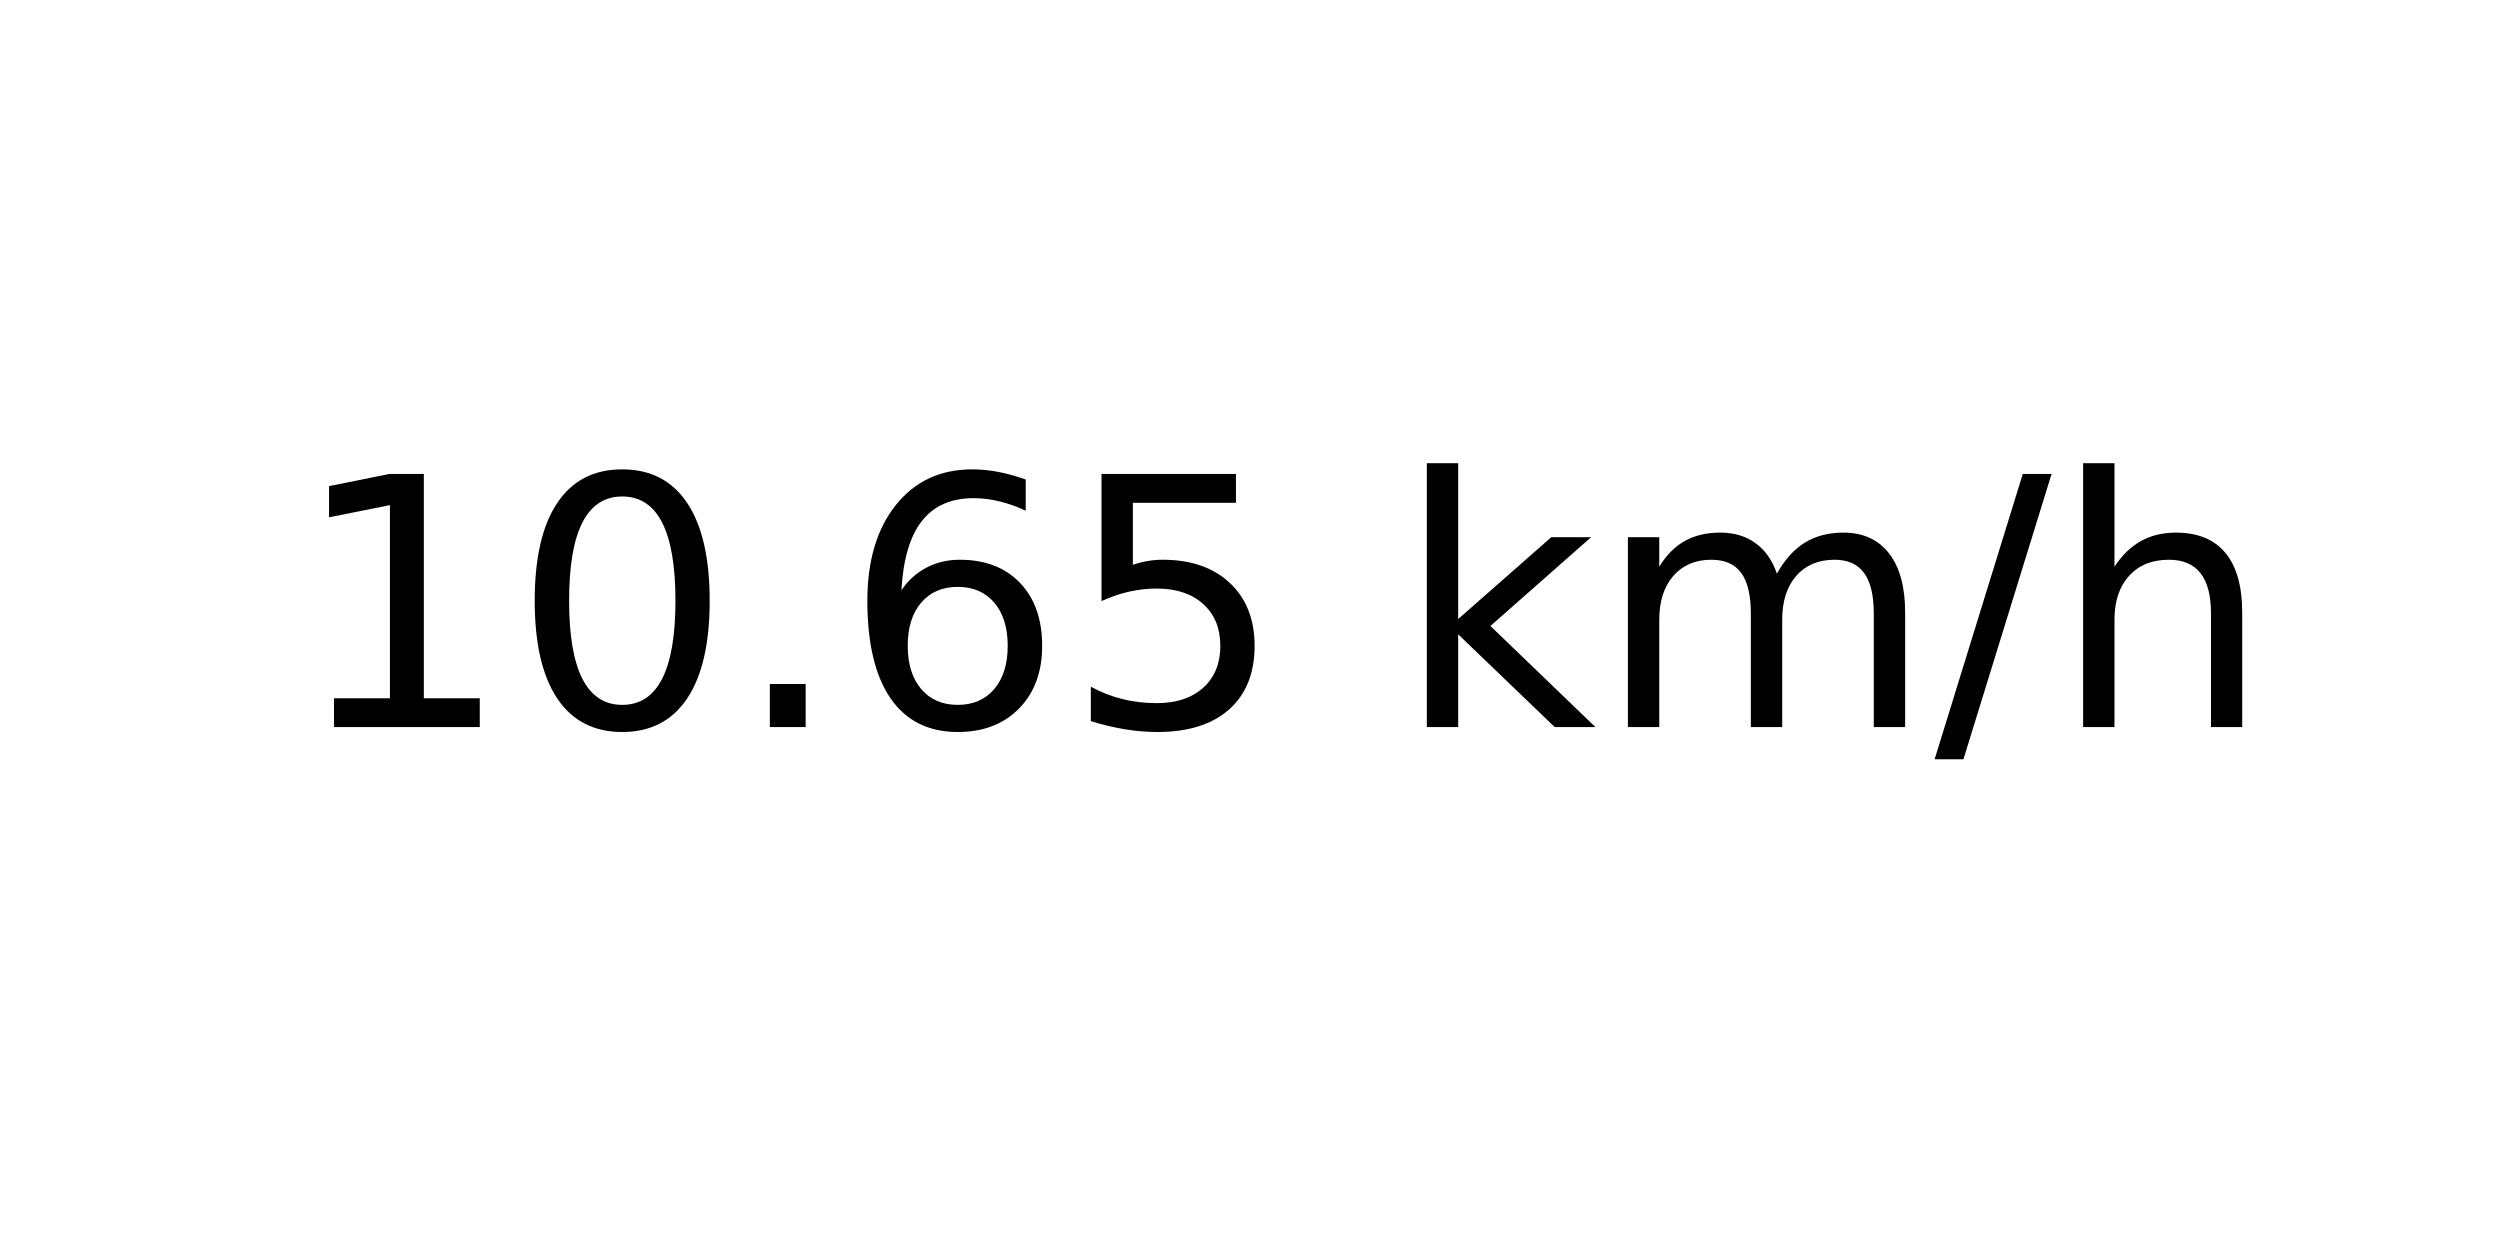
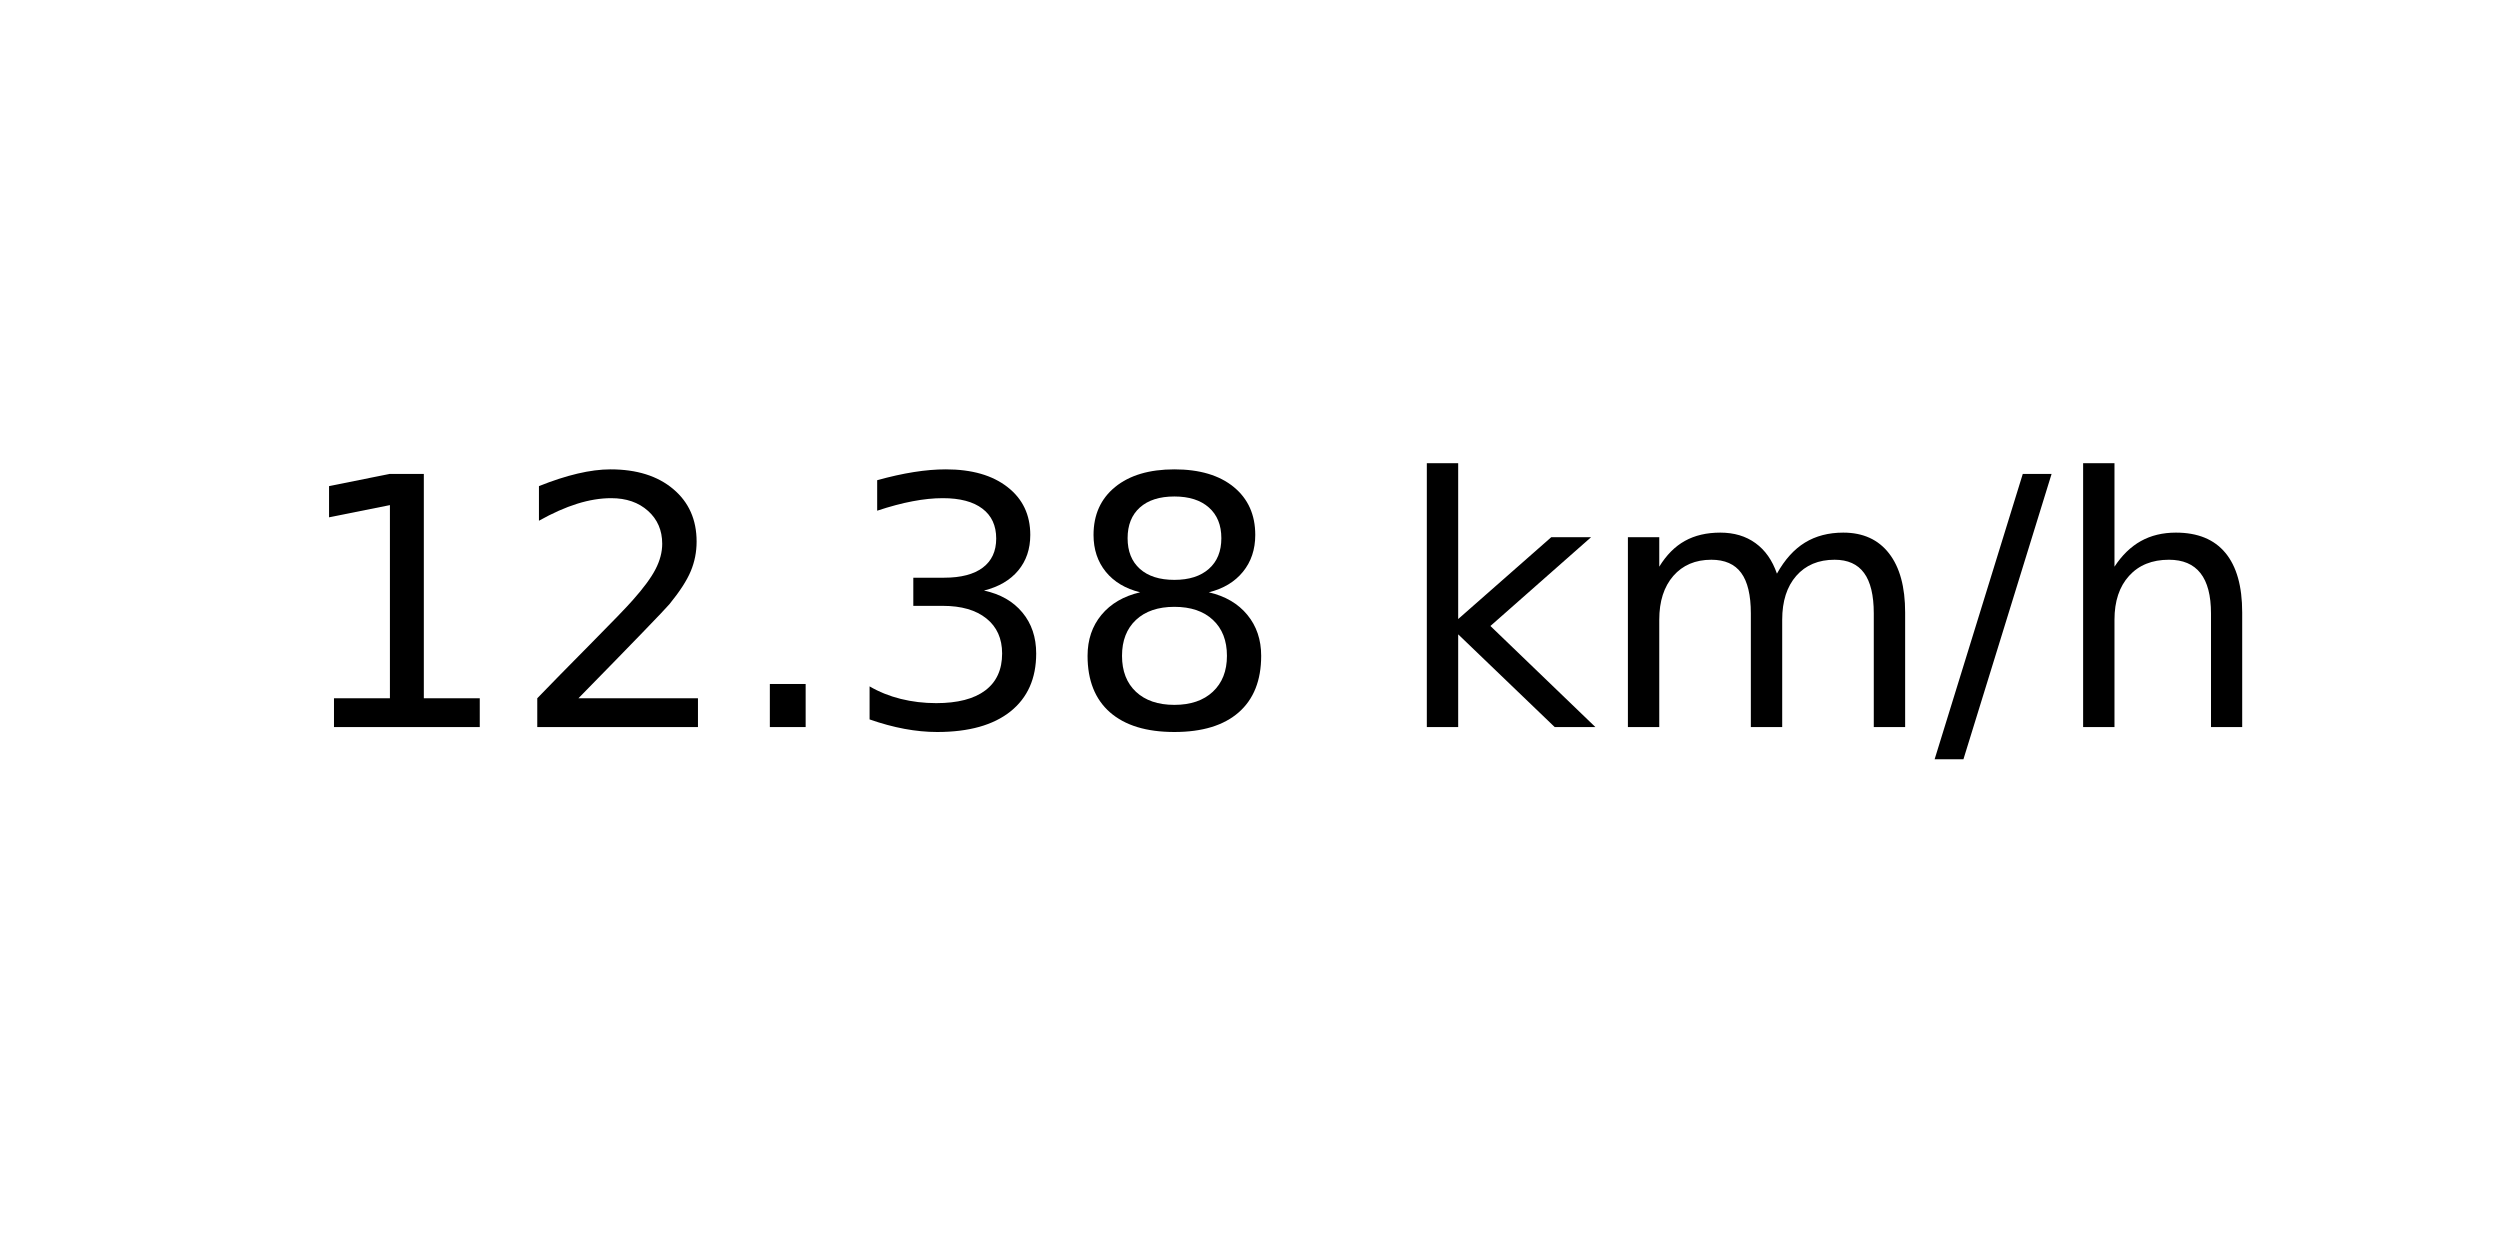
<svg xmlns="http://www.w3.org/2000/svg" xmlns:xlink="http://www.w3.org/1999/xlink" width="72pt" height="36pt" viewBox="0 0 72 36" version="1.1">
  <defs>
    <style type="text/css">*{stroke-linejoin: round; stroke-linecap: butt}</style>
  </defs>
  <g id="figure_1">
    <g id="axes_1">
      <g id="text_1">
        <g transform="translate(8.378125 20.93937) scale(0.1 -0.1)">
          <defs>
            <path id="DejaVuSans-31" d="M 794 531  L 1825 531  L 1825 4091  L 703 3866  L 703 4441  L 1819 4666  L 2450 4666  L 2450 531  L 3481 531  L 3481 0  L 794 0  L 794 531  z " transform="scale(0.015625)" />
-             <path id="DejaVuSans-30" d="M 2034 4250  Q 1547 4250 1301 3770  Q 1056 3291 1056 2328  Q 1056 1369 1301 889  Q 1547 409 2034 409  Q 2525 409 2770 889  Q 3016 1369 3016 2328  Q 3016 3291 2770 3770  Q 2525 4250 2034 4250  z M 2034 4750  Q 2819 4750 3233 4129  Q 3647 3509 3647 2328  Q 3647 1150 3233 529  Q 2819 -91 2034 -91  Q 1250 -91 836 529  Q 422 1150 422 2328  Q 422 3509 836 4129  Q 1250 4750 2034 4750  z " transform="scale(0.015625)" />
+             <path id="DejaVuSans-32" d="M 1228 531  L 3431 531  L 3431 0  L 469 0  L 469 531  Q 828 903 1448 1529  Q 2069 2156 2228 2338  Q 2531 2678 2651 2914  Q 2772 3150 2772 3378  Q 2772 3750 2511 3984  Q 2250 4219 1831 4219  Q 1534 4219 1204 4116  Q 875 4013 500 3803  L 500 4441  Q 881 4594 1212 4672  Q 1544 4750 1819 4750  Q 2544 4750 2975 4387  Q 3406 4025 3406 3419  Q 3406 3131 3298 2873  Q 3191 2616 2906 2266  Q 2828 2175 2409 1742  Q 1991 1309 1228 531  z " transform="scale(0.015625)" />
            <path id="DejaVuSans-2e" d="M 684 794  L 1344 794  L 1344 0  L 684 0  L 684 794  z " transform="scale(0.015625)" />
-             <path id="DejaVuSans-36" d="M 2113 2584  Q 1688 2584 1439 2293  Q 1191 2003 1191 1497  Q 1191 994 1439 701  Q 1688 409 2113 409  Q 2538 409 2786 701  Q 3034 994 3034 1497  Q 3034 2003 2786 2293  Q 2538 2584 2113 2584  z M 3366 4563  L 3366 3988  Q 3128 4100 2886 4159  Q 2644 4219 2406 4219  Q 1781 4219 1451 3797  Q 1122 3375 1075 2522  Q 1259 2794 1537 2939  Q 1816 3084 2150 3084  Q 2853 3084 3261 2657  Q 3669 2231 3669 1497  Q 3669 778 3244 343  Q 2819 -91 2113 -91  Q 1303 -91 875 529  Q 447 1150 447 2328  Q 447 3434 972 4092  Q 1497 4750 2381 4750  Q 2619 4750 2861 4703  Q 3103 4656 3366 4563  z " transform="scale(0.015625)" />
-             <path id="DejaVuSans-35" d="M 691 4666  L 3169 4666  L 3169 4134  L 1269 4134  L 1269 2991  Q 1406 3038 1543 3061  Q 1681 3084 1819 3084  Q 2600 3084 3056 2656  Q 3513 2228 3513 1497  Q 3513 744 3044 326  Q 2575 -91 1722 -91  Q 1428 -91 1123 -41  Q 819 9 494 109  L 494 744  Q 775 591 1075 516  Q 1375 441 1709 441  Q 2250 441 2565 725  Q 2881 1009 2881 1497  Q 2881 1984 2565 2268  Q 2250 2553 1709 2553  Q 1456 2553 1204 2497  Q 953 2441 691 2322  L 691 4666  z " transform="scale(0.015625)" />
+             <path id="DejaVuSans-33" d="M 2597 2516  Q 3050 2419 3304 2112  Q 3559 1806 3559 1356  Q 3559 666 3084 287  Q 2609 -91 1734 -91  Q 1441 -91 1130 -33  Q 819 25 488 141  L 488 750  Q 750 597 1062 519  Q 1375 441 1716 441  Q 2309 441 2620 675  Q 2931 909 2931 1356  Q 2931 1769 2642 2001  Q 2353 2234 1838 2234  L 1294 2234  L 1294 2753  L 1863 2753  Q 2328 2753 2575 2939  Q 2822 3125 2822 3475  Q 2822 3834 2567 4026  Q 2313 4219 1838 4219  Q 1578 4219 1281 4162  Q 984 4106 628 3988  L 628 4550  Q 988 4650 1302 4700  Q 1616 4750 1894 4750  Q 2613 4750 3031 4423  Q 3450 4097 3450 3541  Q 3450 3153 3228 2886  Q 3006 2619 2597 2516  z " transform="scale(0.015625)" />
+             <path id="DejaVuSans-38" d="M 2034 2216  Q 1584 2216 1326 1975  Q 1069 1734 1069 1313  Q 1069 891 1326 650  Q 1584 409 2034 409  Q 2484 409 2743 651  Q 3003 894 3003 1313  Q 3003 1734 2745 1975  Q 2488 2216 2034 2216  z M 1403 2484  Q 997 2584 770 2862  Q 544 3141 544 3541  Q 544 4100 942 4425  Q 1341 4750 2034 4750  Q 2731 4750 3128 4425  Q 3525 4100 3525 3541  Q 3525 3141 3298 2862  Q 3072 2584 2669 2484  Q 3125 2378 3379 2068  Q 3634 1759 3634 1313  Q 3634 634 3220 271  Q 2806 -91 2034 -91  Q 1263 -91 848 271  Q 434 634 434 1313  Q 434 1759 690 2068  Q 947 2378 1403 2484  z M 1172 3481  Q 1172 3119 1398 2916  Q 1625 2713 2034 2713  Q 2441 2713 2670 2916  Q 2900 3119 2900 3481  Q 2900 3844 2670 4047  Q 2441 4250 2034 4250  Q 1625 4250 1398 4047  Q 1172 3844 1172 3481  z " transform="scale(0.015625)" />
            <path id="DejaVuSans-20" transform="scale(0.015625)" />
            <path id="DejaVuSans-6b" d="M 581 4863  L 1159 4863  L 1159 1991  L 2875 3500  L 3609 3500  L 1753 1863  L 3688 0  L 2938 0  L 1159 1709  L 1159 0  L 581 0  L 581 4863  z " transform="scale(0.015625)" />
            <path id="DejaVuSans-6d" d="M 3328 2828  Q 3544 3216 3844 3400  Q 4144 3584 4550 3584  Q 5097 3584 5394 3201  Q 5691 2819 5691 2113  L 5691 0  L 5113 0  L 5113 2094  Q 5113 2597 4934 2840  Q 4756 3084 4391 3084  Q 3944 3084 3684 2787  Q 3425 2491 3425 1978  L 3425 0  L 2847 0  L 2847 2094  Q 2847 2600 2669 2842  Q 2491 3084 2119 3084  Q 1678 3084 1418 2786  Q 1159 2488 1159 1978  L 1159 0  L 581 0  L 581 3500  L 1159 3500  L 1159 2956  Q 1356 3278 1631 3431  Q 1906 3584 2284 3584  Q 2666 3584 2933 3390  Q 3200 3197 3328 2828  z " transform="scale(0.015625)" />
            <path id="DejaVuSans-2f" d="M 1625 4666  L 2156 4666  L 531 -594  L 0 -594  L 1625 4666  z " transform="scale(0.015625)" />
            <path id="DejaVuSans-68" d="M 3513 2113  L 3513 0  L 2938 0  L 2938 2094  Q 2938 2591 2744 2837  Q 2550 3084 2163 3084  Q 1697 3084 1428 2787  Q 1159 2491 1159 1978  L 1159 0  L 581 0  L 581 4863  L 1159 4863  L 1159 2956  Q 1366 3272 1645 3428  Q 1925 3584 2291 3584  Q 2894 3584 3203 3211  Q 3513 2838 3513 2113  z " transform="scale(0.015625)" />
          </defs>
          <use xlink:href="#DejaVuSans-31" />
-           <use xlink:href="#DejaVuSans-30" x="63.623" />
+           <use xlink:href="#DejaVuSans-32" x="63.623" />
          <use xlink:href="#DejaVuSans-2e" x="127.246" />
-           <use xlink:href="#DejaVuSans-36" x="159.033" />
-           <use xlink:href="#DejaVuSans-35" x="222.656" />
+           <use xlink:href="#DejaVuSans-33" x="159.033" />
+           <use xlink:href="#DejaVuSans-38" x="222.656" />
          <use xlink:href="#DejaVuSans-20" x="286.279" />
          <use xlink:href="#DejaVuSans-6b" x="318.066" />
          <use xlink:href="#DejaVuSans-6d" x="375.977" />
          <use xlink:href="#DejaVuSans-2f" x="473.389" />
          <use xlink:href="#DejaVuSans-68" x="507.08" />
        </g>
      </g>
    </g>
  </g>
</svg>
